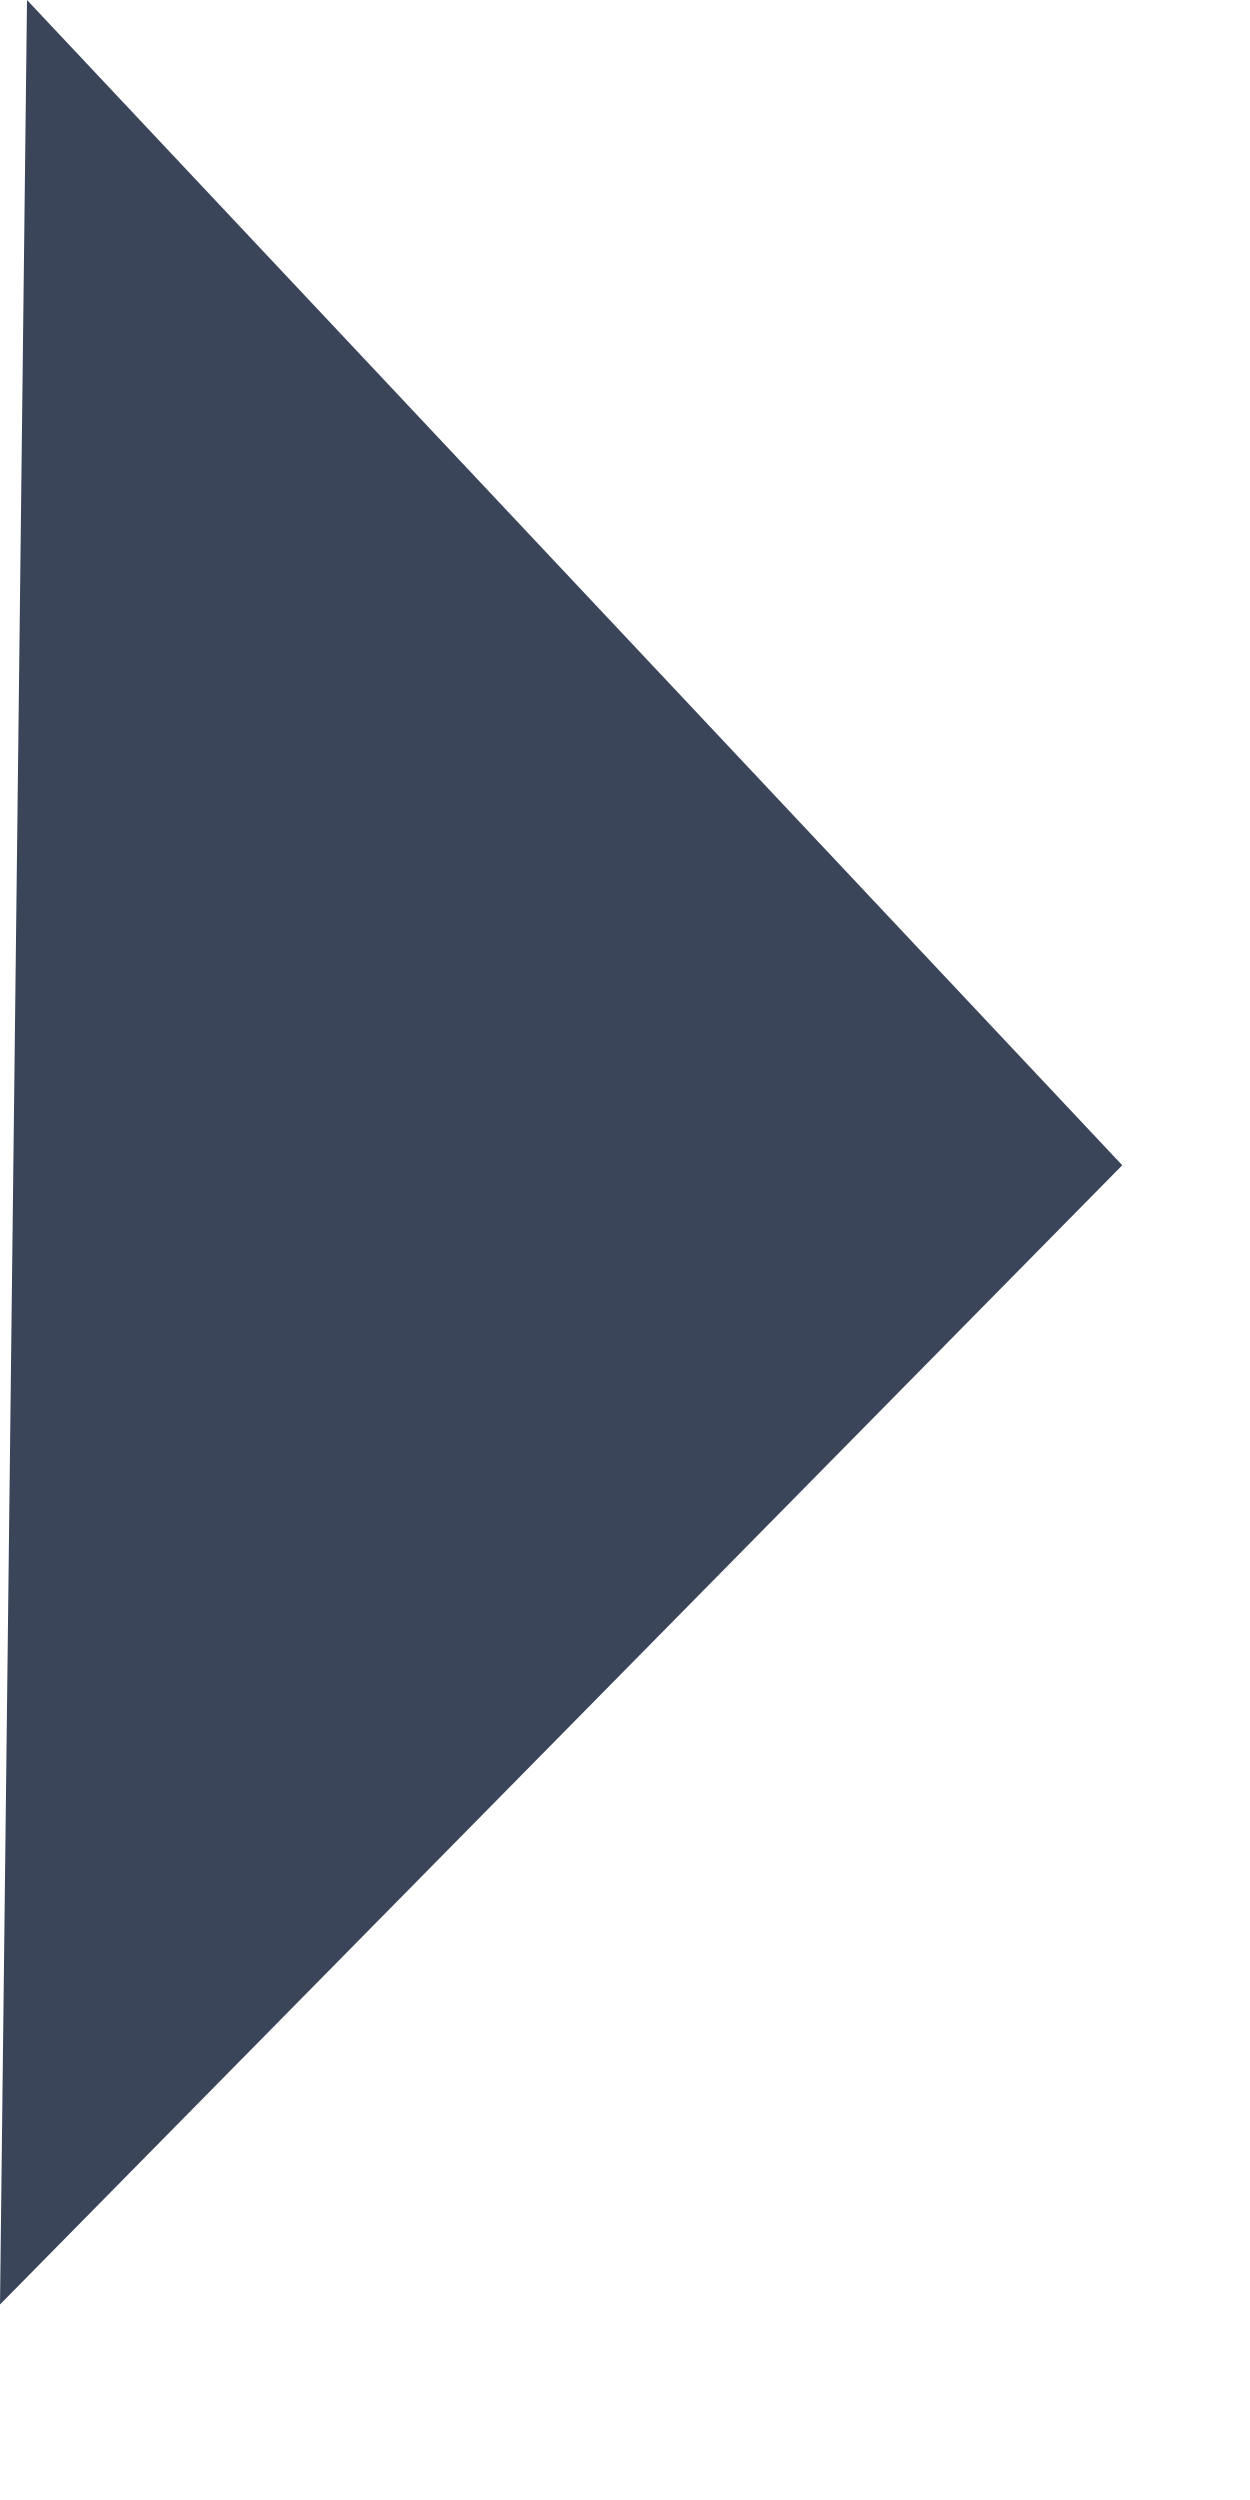
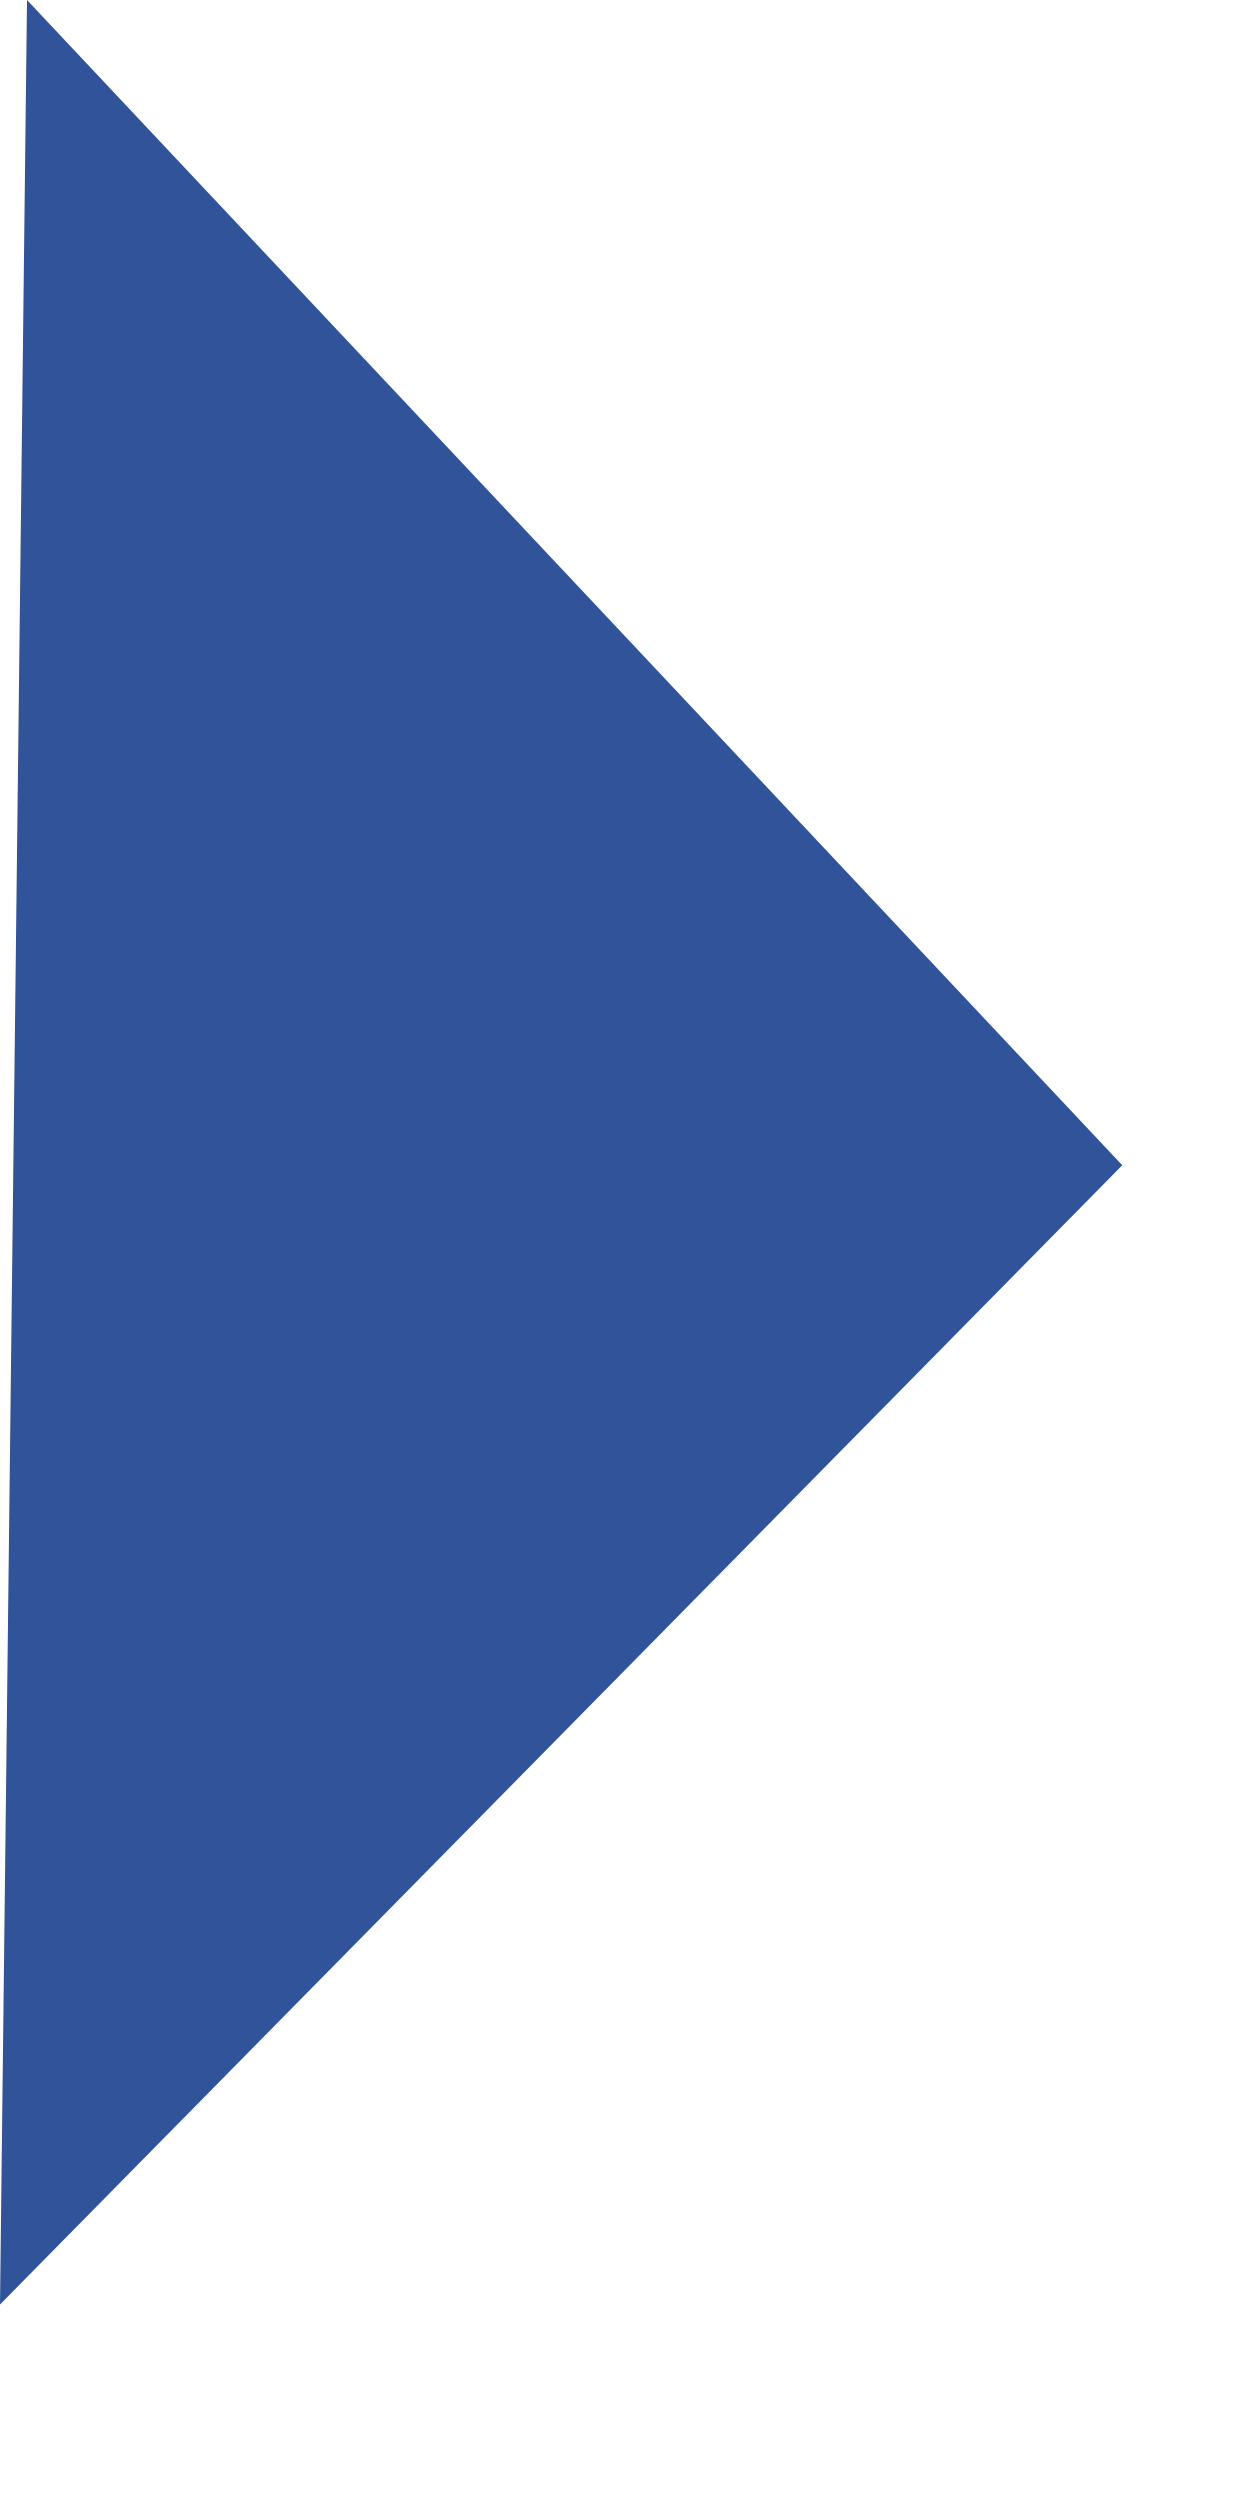
<svg xmlns="http://www.w3.org/2000/svg" width="5" height="10" viewBox="0 0 5 10" fill="none">
-   <path d="M4.489 4.661L-1.79682e-06 9.218L0.108 -6.23722e-06L4.489 4.661Z" fill="#3B455A" />
+   <path d="M4.489 4.661L-1.79682e-06 9.218L0.108 -6.23722e-06L4.489 4.661Z" fill="#305399" />
</svg>
